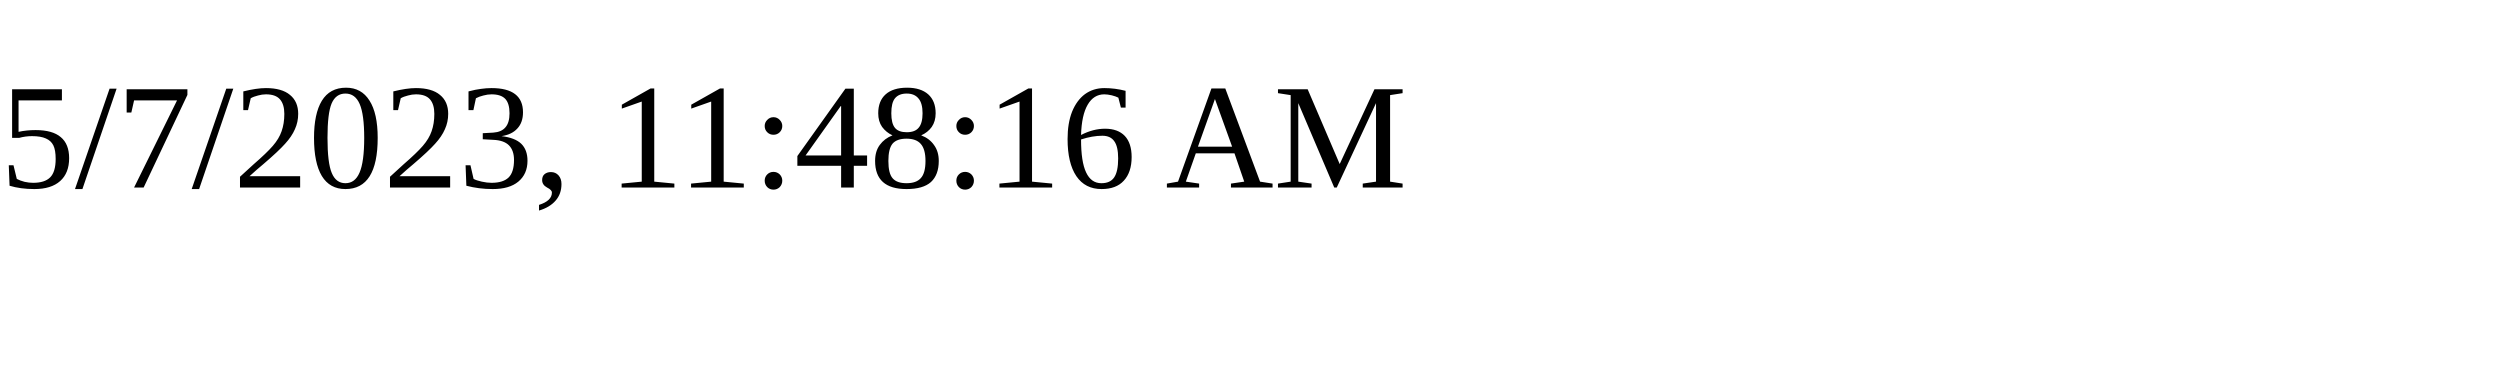
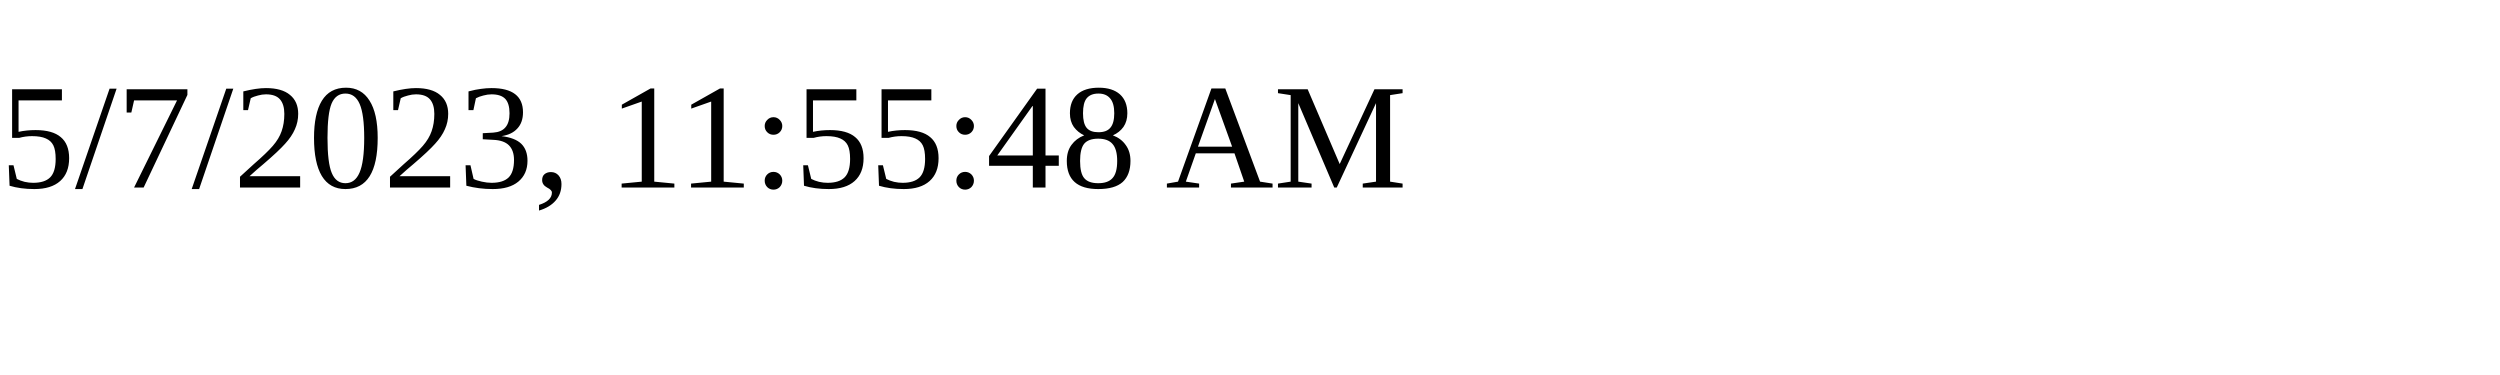
<svg xmlns="http://www.w3.org/2000/svg" height="30" width="200">
-   <text x="0" y="15">5/7/2023, 11:48:16 AM</text>
+   <text x="0" y="15">5/7/2023, 11:55:48 AM</text>
</svg>
